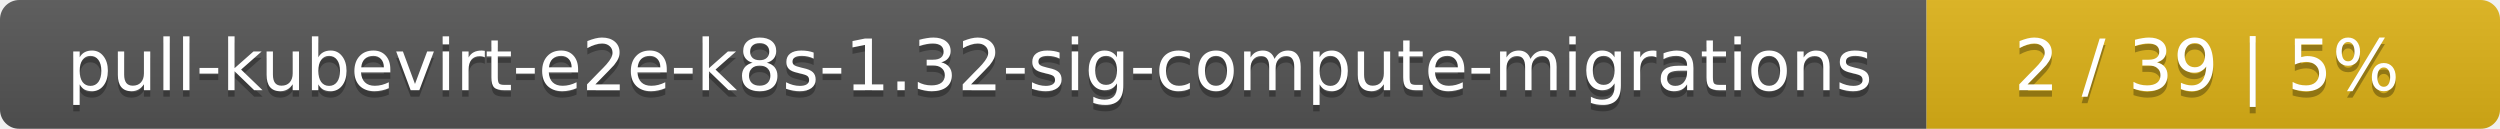
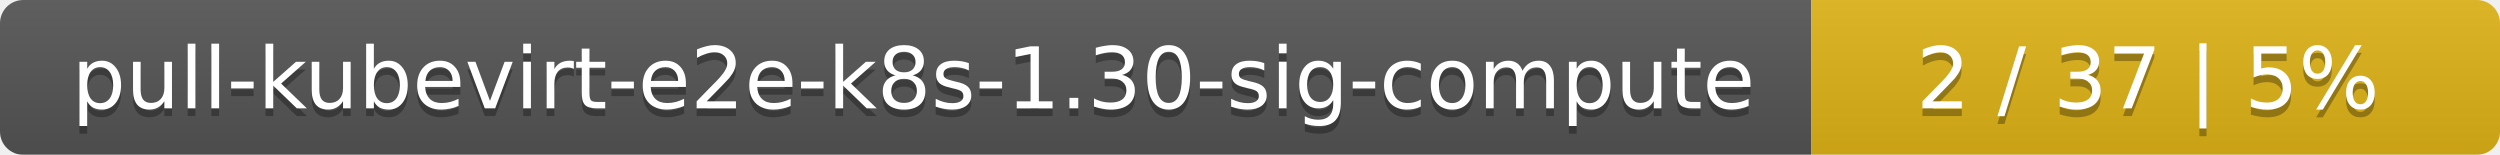
- <svg xmlns="http://www.w3.org/2000/svg" width="388" height="20">
+ <svg xmlns="http://www.w3.org/2000/svg" width="323" height="20">
  <linearGradient id="smooth" x2="0" y2="100%">
    <stop offset="0" stop-color="#bbb" stop-opacity=".1" />
    <stop offset="1" stop-opacity=".1" />
  </linearGradient>
  <mask id="round">
-     <rect width="388" height="20" rx="3" fill="#fff" />
+     <rect width="323" height="20" rx="3" fill="#fff" />
  </mask>
  <g mask="url(#round)">
-     <rect width="299" height="20" fill="#555" />
-     <rect x="299" width="89" height="20" fill="#dfb317" />
-     <rect width="388" height="20" fill="url(#smooth)" />
+     <rect width="234" height="20" fill="#555" />
+     <rect x="234" width="89" height="20" fill="#dfb317" />
+     <rect width="323" height="20" fill="url(#smooth)" />
  </g>
  <g fill="#fff" text-anchor="middle" font-family="DejaVu Sans,Verdana,Geneva,sans-serif" font-size="11">
-     <text x="150.5" y="15" fill="#010101" fill-opacity=".3">pull-kubevirt-e2e-k8s-1.32-sig-compute-migrations</text>
-     <text x="150.5" y="14">pull-kubevirt-e2e-k8s-1.32-sig-compute-migrations</text>
-     <text x="342.5" y="15" fill="#010101" fill-opacity=".3">2 / 39    |    5%</text>
-     <text x="342.5" y="14">2 / 39    |    5%</text>
+     <text x="118" y="15" fill="#010101" fill-opacity=".3">pull-kubevirt-e2e-k8s-1.30-sig-compute</text>
+     <text x="118" y="14">pull-kubevirt-e2e-k8s-1.30-sig-compute</text>
+     <text x="277.5" y="15" fill="#010101" fill-opacity=".3">2 / 37    |    5%</text>
+     <text x="277.5" y="14">2 / 37    |    5%</text>
  </g>
</svg>
